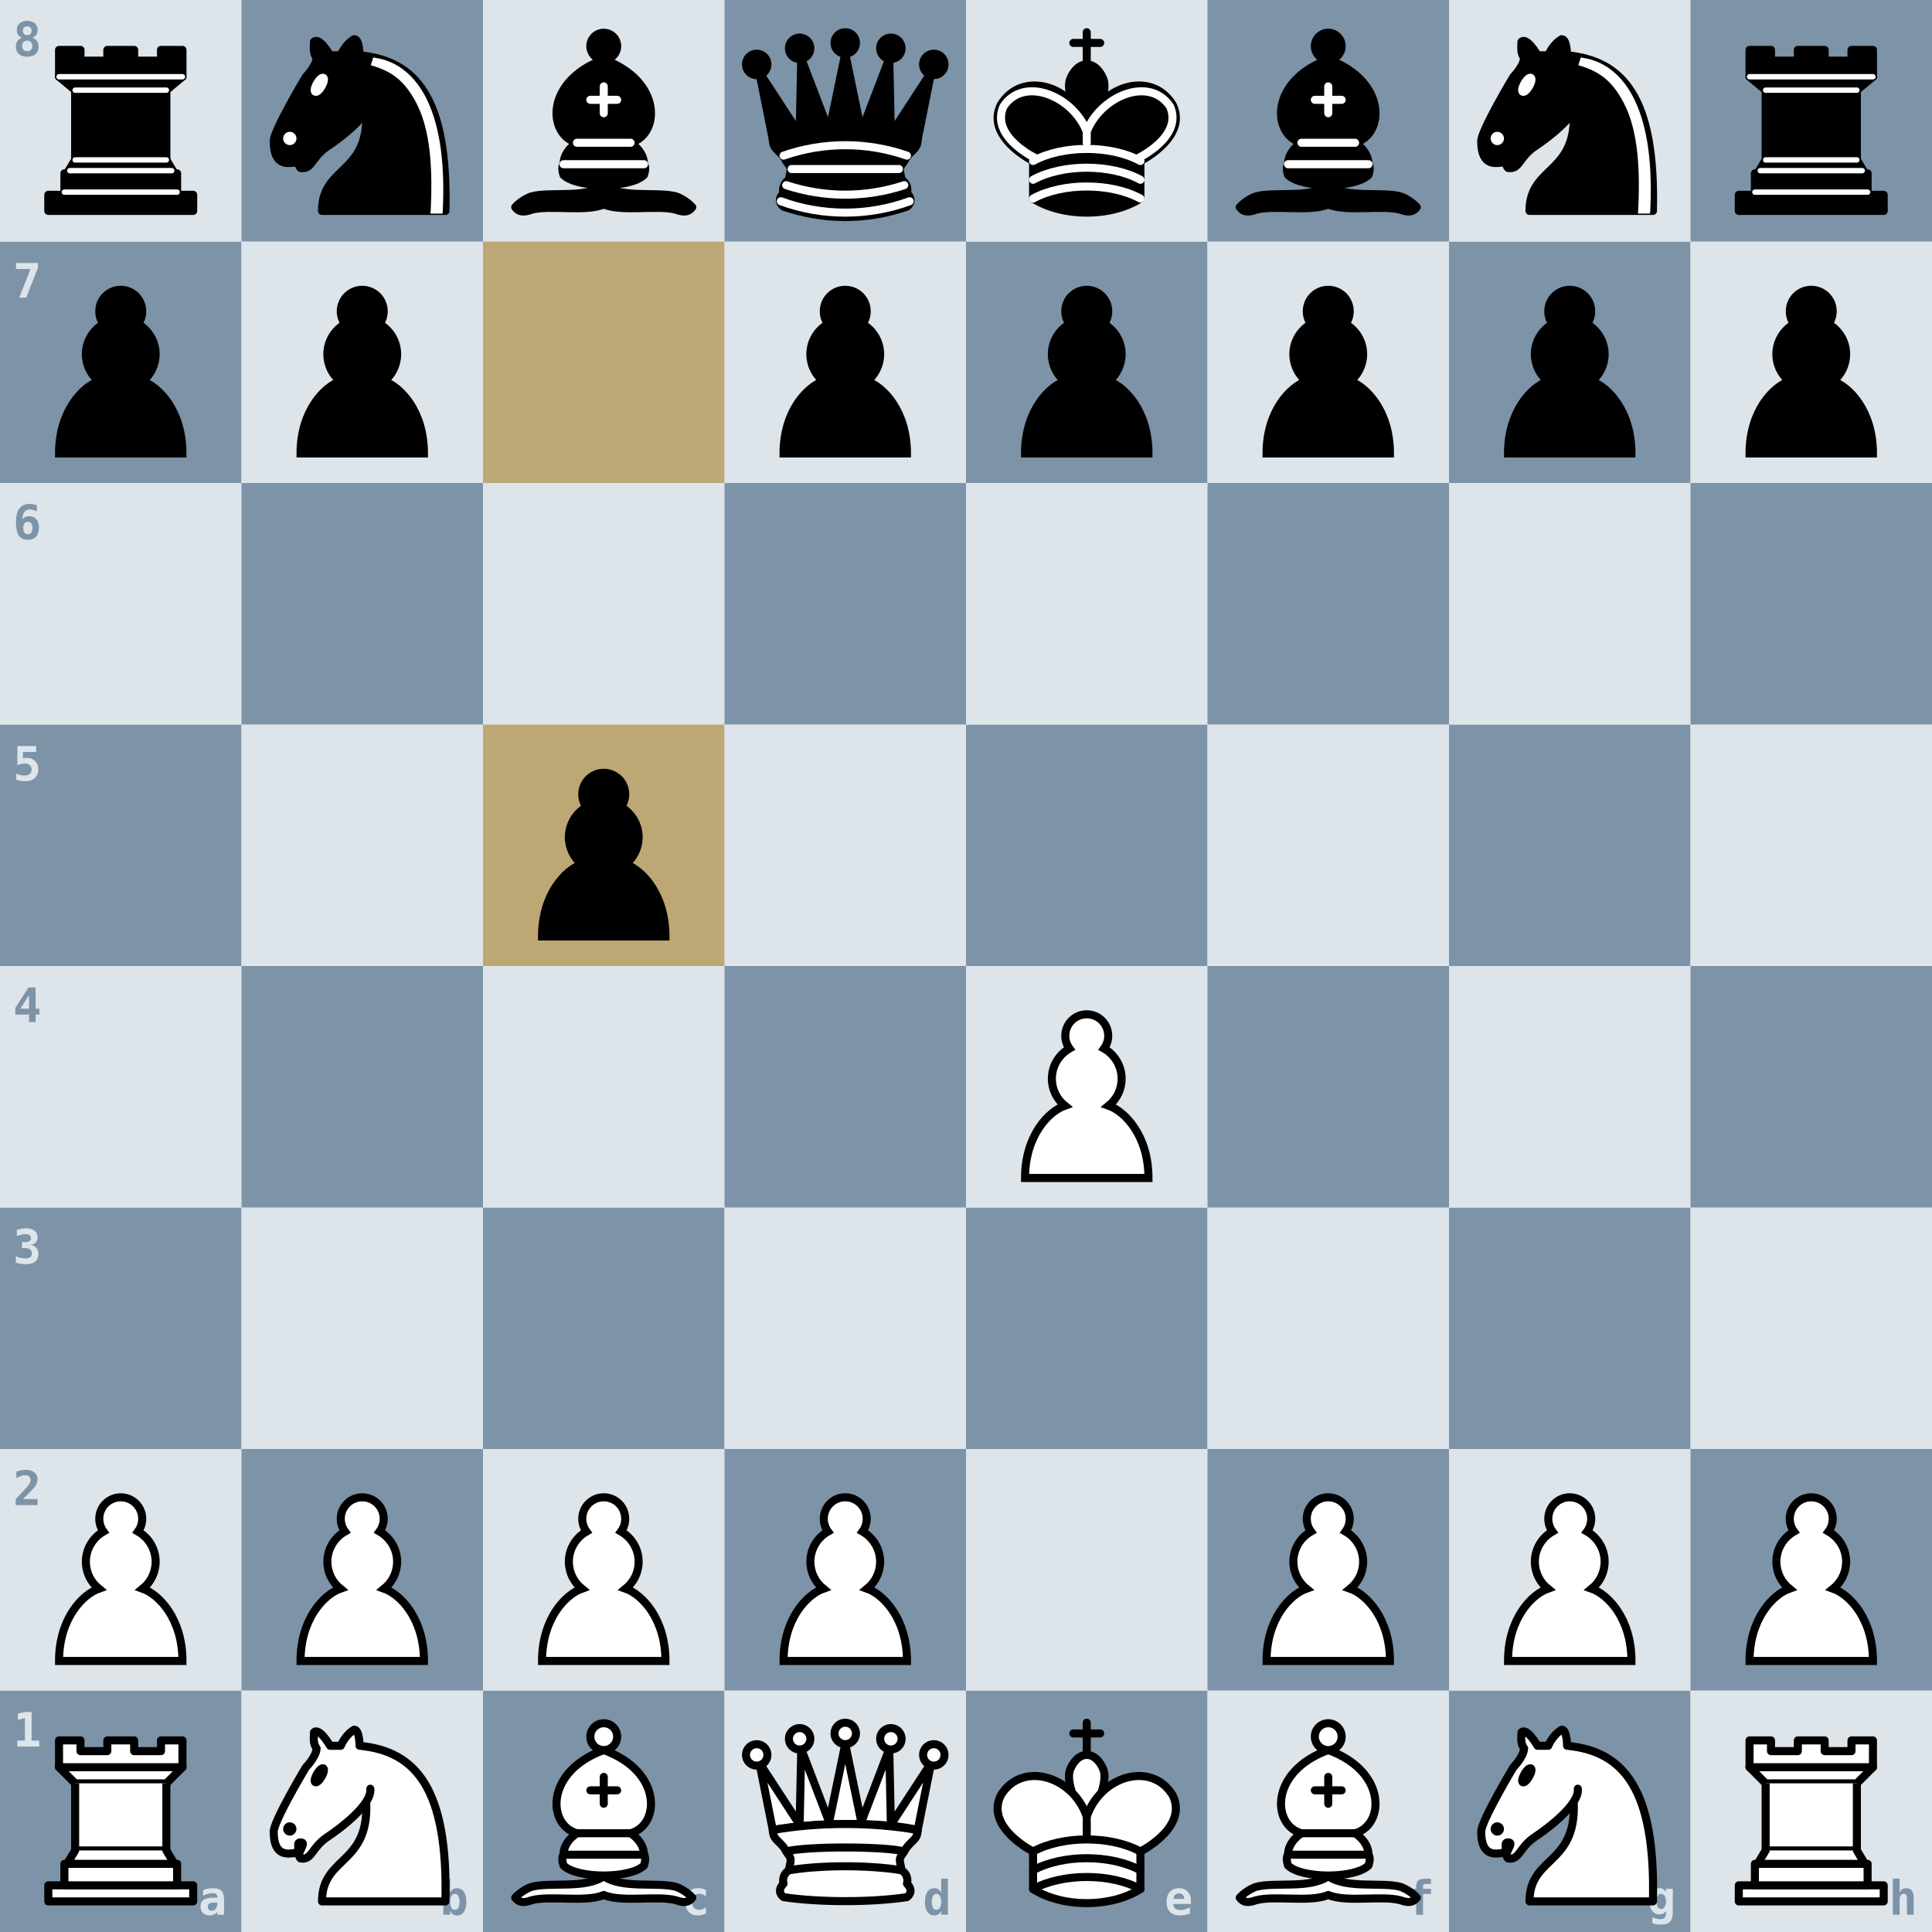
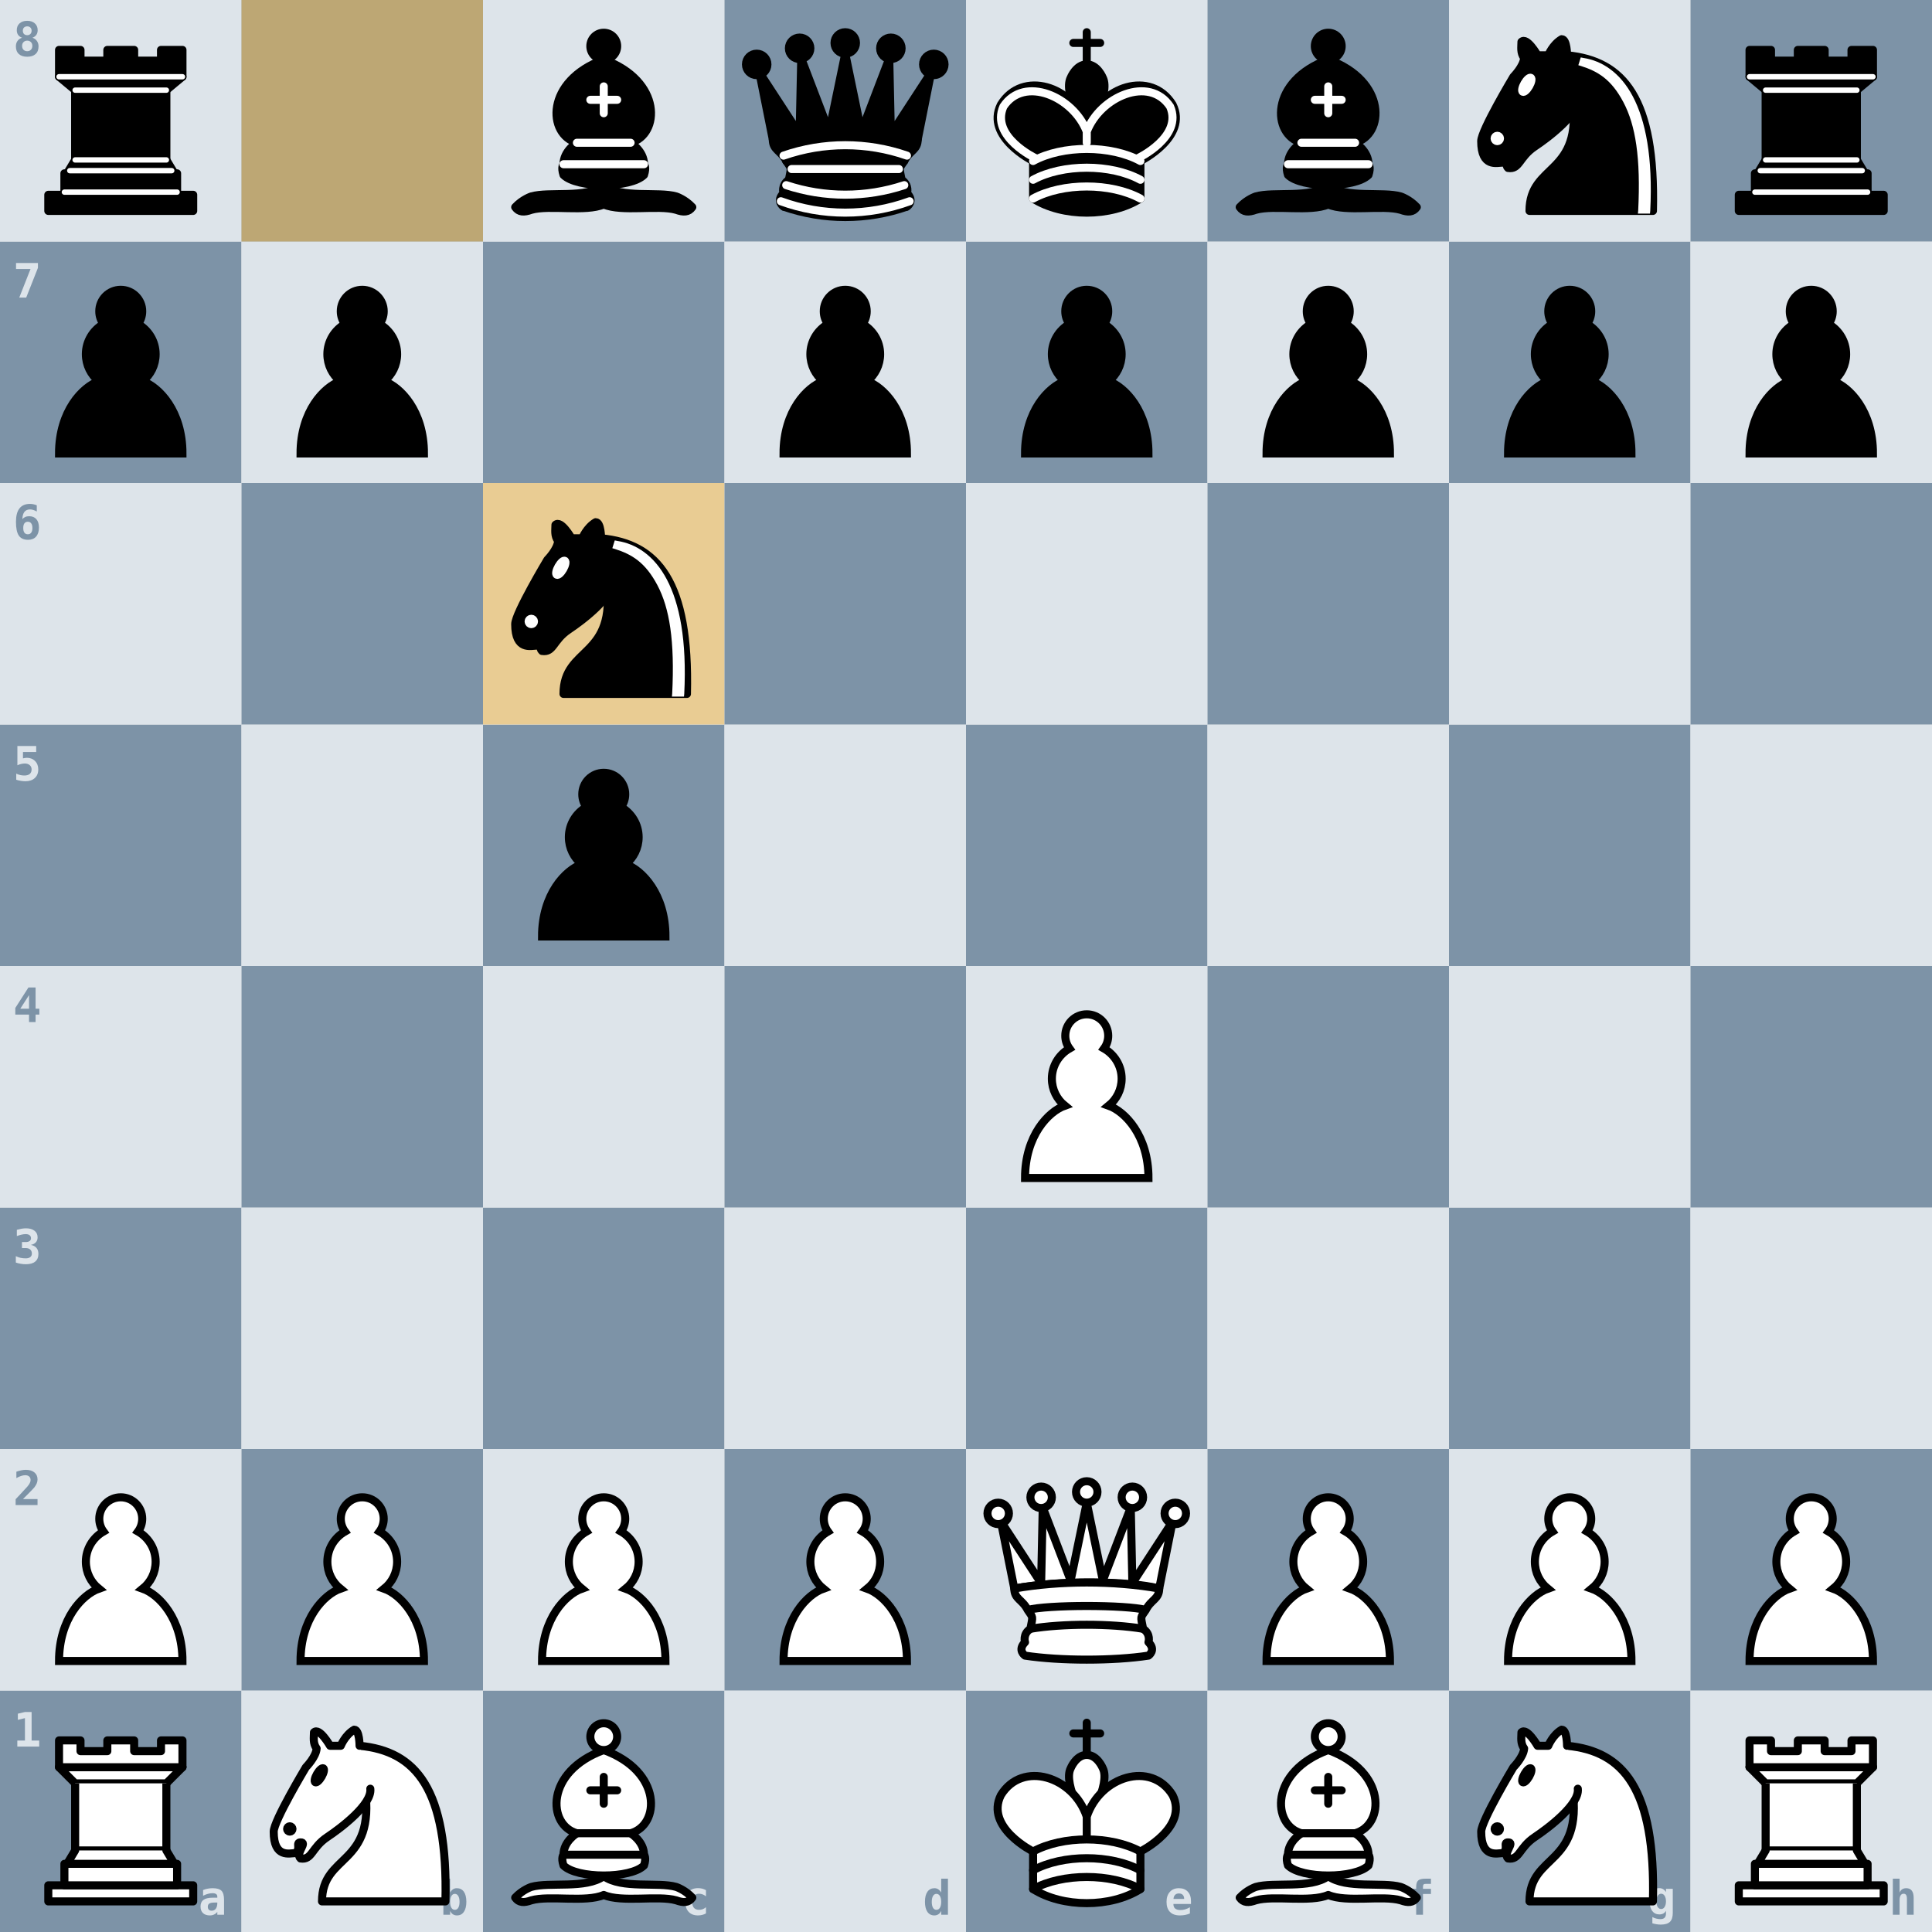
<svg xmlns="http://www.w3.org/2000/svg" xmlns:xlink="http://www.w3.org/1999/xlink" width="448" height="448" viewBox="0 0 448 448">
  <defs>
    <radialGradient id="check">
      <stop offset="0" stop-color="#e2462c" stop-opacity="0.95" />
      <stop offset="0.5" stop-color="#e2462c" stop-opacity="0.5" />
      <stop offset="1" stop-color="#e2462c" stop-opacity="0" />
    </radialGradient>
    <symbol id="bb" viewBox="0 0 45 45">
      <g style="opacity:1; fill:none; fill-rule:evenodd; fill-opacity:1; stroke:#000000; stroke-width:1.5; stroke-linecap:round; stroke-linejoin:round; stroke-miterlimit:4; stroke-dasharray:none; stroke-opacity:1;" transform="translate(0,0.6)">
        <g style="fill:#000000; stroke:#000000; stroke-linecap:butt;">
          <path d="M 9,36 C 12.39,35.03 19.11,36.43 22.5,34 C 25.89,36.43 32.61,35.03 36,36 C 36,36 37.65,36.54 39,38 C 38.32,38.97 37.35,38.99 36,38.5 C 32.61,37.53 25.89,38.96 22.5,37.5 C 19.11,38.96 12.39,37.53 9,38.5 C 7.65,38.99 6.68,38.97 6,38 C 7.35,36.54 9,36 9,36 z" />
          <path d="M 15,32 C 17.5,34.5 27.5,34.5 30,32 C 30.5,30.5 30,30 30,30 C 30,27.5 27.5,26 27.5,26 C 33,24.5 33.5,14.5 22.5,10.5 C 11.5,14.5 12,24.5 17.5,26 C 17.5,26 15,27.5 15,30 C 15,30 14.5,30.5 15,32 z" />
          <path d="M 25 8 A 2.5 2.5 0 1 1  20,8 A 2.5 2.5 0 1 1  25 8 z" />
        </g>
        <path d="M 17.5,26 L 27.5,26 M 15,30 L 30,30 M 22.5,15.5 L 22.5,20.5 M 20,18 L 25,18" style="fill:none; stroke:#ffffff; stroke-linejoin:miter;" />
      </g>
    </symbol>
    <symbol id="bk" viewBox="0 0 45 45">
      <g style="fill:none; fill-opacity:1; fill-rule:evenodd; stroke:#000000; stroke-width:1.5; stroke-linecap:round;stroke-linejoin:round;stroke-miterlimit:4; stroke-dasharray:none; stroke-opacity:1;">
        <path d="M 22.5,11.63 L 22.5,6" style="fill:none; stroke:#000000; stroke-linejoin:miter;" id="path6570" />
        <path d="M 22.5,25 C 22.5,25 27,17.5 25.5,14.5 C 25.5,14.5 24.5,12 22.5,12 C 20.5,12 19.5,14.5 19.5,14.5 C 18,17.5 22.5,25 22.5,25" style="fill:#000000;fill-opacity:1; stroke-linecap:butt; stroke-linejoin:miter;" />
        <path d="M 12.5,37 C 18,40.5 27,40.5 32.5,37 L 32.5,30 C 32.5,30 41.5,25.5 38.5,19.5 C 34.5,13 25,16 22.5,23.5 L 22.5,27 L 22.5,23.5 C 20,16 10.5,13 6.5,19.5 C 3.5,25.5 12.5,30 12.5,30 L 12.5,37" style="fill:#000000; stroke:#000000;" />
        <path d="M 20,8 L 25,8" style="fill:none; stroke:#000000; stroke-linejoin:miter;" />
        <path d="M 32,29.5 C 32,29.5 40.5,25.5 38.03,19.85 C 34.15,14 25,18 22.5,24.5 L 22.5,26.6 L 22.5,24.5 C 20,18 10.85,14 6.97,19.85 C 4.5,25.5 13,29.5 13,29.5" style="fill:none; stroke:#ffffff;" />
        <path d="M 12.5,30 C 18,27 27,27 32.5,30 M 12.5,33.5 C 18,30.5 27,30.5 32.5,33.5 M 12.5,37 C 18,34 27,34 32.5,37" style="fill:none; stroke:#ffffff;" />
      </g>
    </symbol>
    <symbol id="bn" viewBox="0 0 45 45">
      <g style="opacity:1; fill:none; fill-opacity:1; fill-rule:evenodd; stroke:#000000; stroke-width:1.5; stroke-linecap:round;stroke-linejoin:round;stroke-miterlimit:4; stroke-dasharray:none; stroke-opacity:1;" transform="translate(0,0.3)">
        <path d="M 22,10 C 32.5,11 38.5,18 38,39 L 15,39 C 15,30 25,32.5 23,18" style="fill:#000000; stroke:#000000;" />
        <path d="M 24,18 C 24.38,20.91 18.45,25.37 16,27 C 13,29 13.18,31.34 11,31 C 9.958,30.06 12.41,27.96 11,28 C 10,28 11.19,29.23 10,30 C 9,30 5.997,31 6,26 C 6,24 12,14 12,14 C 12,14 13.89,12.1 14,10.5 C 13.27,9.506 13.5,8.5 13.5,7.5 C 14.5,6.5 16.5,10 16.5,10 L 18.5,10 C 18.5,10 19.28,8.008 21,7 C 22,7 22,10 22,10" style="fill:#000000; stroke:#000000;" />
        <path d="M 9.5 25.5 A 0.5 0.5 0 1 1 8.5,25.5 A 0.5 0.5 0 1 1 9.5 25.5 z" style="fill:#ffffff; stroke:#ffffff;" />
        <path d="M 15 15.5 A 0.5 1.5 0 1 1  14,15.5 A 0.5 1.5 0 1 1  15 15.5 z" transform="matrix(0.866,0.5,-0.5,0.866,9.693,-5.173)" style="fill:#ffffff; stroke:#ffffff;" />
        <path d="M 24.55,10.4 L 24.1,11.85 L 24.6,12 C 27.75,13 30.25,14.49 32.5,18.75 C 34.75,23.01 35.75,29.06 35.25,39 L 35.2,39.5 L 37.45,39.5 L 37.5,39 C 38,28.94 36.62,22.15 34.25,17.66 C 31.88,13.17 28.46,11.02 25.06,10.5 L 24.55,10.4 z " style="fill:#ffffff; stroke:none;" />
      </g>
    </symbol>
    <symbol id="bp" viewBox="0 0 45 45">
      <path d="m 22.5,9 c -2.21,0 -4,1.79 -4,4 0,0.89 0.29,1.71 0.78,2.38 C 17.33,16.5 16,18.59 16,21 c 0,2.03 0.94,3.84 2.41,5.03 C 15.41,27.09 11,31.58 11,39.5 H 34 C 34,31.58 29.59,27.09 26.59,26.03 28.06,24.84 29,23.03 29,21 29,18.59 27.67,16.5 25.72,15.38 26.21,14.71 26.5,13.89 26.5,13 c 0,-2.21 -1.79,-4 -4,-4 z" style="opacity:1; fill:#000000; fill-opacity:1; fill-rule:nonzero; stroke:#000000; stroke-width:1.5; stroke-linecap:round; stroke-linejoin:miter; stroke-miterlimit:4; stroke-dasharray:none; stroke-opacity:1;" />
    </symbol>
    <symbol id="bq" viewBox="0 0 45 45">
      <g style="fill:#000000;stroke:#000000;stroke-width:1.5; stroke-linecap:round;stroke-linejoin:round">
        <path d="M 9,26 C 17.5,24.5 30,24.5 36,26 L 38.5,13.5 L 31,25 L 30.7,10.9 L 25.5,24.5 L 22.5,10 L 19.5,24.5 L 14.3,10.9 L 14,25 L 6.5,13.5 L 9,26 z" style="stroke-linecap:butt;fill:#000000" />
        <path d="m 9,26 c 0,2 1.5,2 2.5,4 1,1.5 1,1 0.5,3.5 -1.5,1 -1,2.5 -1,2.5 -1.5,1.5 0,2.5 0,2.5 6.5,1 16.5,1 23,0 0,0 1.5,-1 0,-2.5 0,0 0.5,-1.5 -1,-2.5 -0.5,-2.5 -0.5,-2 0.5,-3.5 1,-2 2.5,-2 2.5,-4 -8.5,-1.5 -18.5,-1.5 -27,0 z" />
        <path d="M 11.5,30 C 15,29 30,29 33.5,30" />
        <path d="m 12,33.5 c 6,-1 15,-1 21,0" />
        <circle cx="6" cy="12" r="2" />
        <circle cx="14" cy="9" r="2" />
        <circle cx="22.5" cy="8" r="2" />
        <circle cx="31" cy="9" r="2" />
        <circle cx="39" cy="12" r="2" />
        <path d="M 11,38.5 A 35,35 1 0 0 34,38.5" style="fill:none; stroke:#000000;stroke-linecap:butt;" />
        <g style="fill:none; stroke:#ffffff;">
          <path d="M 11,29 A 35,35 1 0 1 34,29" />
          <path d="M 12.5,31.5 L 32.5,31.5" />
          <path d="M 11.5,34.5 A 35,35 1 0 0 33.5,34.5" />
          <path d="M 10.5,37.5 A 35,35 1 0 0 34.5,37.5" />
        </g>
      </g>
    </symbol>
    <symbol id="br" viewBox="0 0 45 45">
      <g style="opacity:1; fill:#000000; fill-opacity:1; fill-rule:evenodd; stroke:#000000; stroke-width:1.5; stroke-linecap:round;stroke-linejoin:round;stroke-miterlimit:4; stroke-dasharray:none; stroke-opacity:1;" transform="translate(0,0.3)">
        <path d="M 9,39 L 36,39 L 36,36 L 9,36 L 9,39 z " style="stroke-linecap:butt;" />
        <path d="M 12.5,32 L 14,29.5 L 31,29.5 L 32.5,32 L 12.5,32 z " style="stroke-linecap:butt;" />
        <path d="M 12,36 L 12,32 L 33,32 L 33,36 L 12,36 z " style="stroke-linecap:butt;" />
        <path d="M 14,29.5 L 14,16.5 L 31,16.5 L 31,29.5 L 14,29.5 z " style="stroke-linecap:butt;stroke-linejoin:miter;" />
        <path d="M 14,16.5 L 11,14 L 34,14 L 31,16.5 L 14,16.5 z " style="stroke-linecap:butt;" />
        <path d="M 11,14 L 11,9 L 15,9 L 15,11 L 20,11 L 20,9 L 25,9 L 25,11 L 30,11 L 30,9 L 34,9 L 34,14 L 11,14 z " style="stroke-linecap:butt;" />
        <path d="M 12,35.5 L 33,35.5 L 33,35.5" style="fill:none; stroke:#ffffff; stroke-width:1; stroke-linejoin:miter;" />
        <path d="M 13,31.5 L 32,31.5" style="fill:none; stroke:#ffffff; stroke-width:1; stroke-linejoin:miter;" />
        <path d="M 14,29.5 L 31,29.5" style="fill:none; stroke:#ffffff; stroke-width:1; stroke-linejoin:miter;" />
        <path d="M 14,16.5 L 31,16.5" style="fill:none; stroke:#ffffff; stroke-width:1; stroke-linejoin:miter;" />
        <path d="M 11,14 L 34,14" style="fill:none; stroke:#ffffff; stroke-width:1; stroke-linejoin:miter;" />
      </g>
    </symbol>
    <symbol id="wb" viewBox="0 0 45 45">
      <g style="opacity:1; fill:none; fill-rule:evenodd; fill-opacity:1; stroke:#000000; stroke-width:1.5; stroke-linecap:round; stroke-linejoin:round; stroke-miterlimit:4; stroke-dasharray:none; stroke-opacity:1;" transform="translate(0,0.6)">
        <g style="fill:#ffffff; stroke:#000000; stroke-linecap:butt;">
          <path d="M 9,36 C 12.39,35.03 19.11,36.43 22.5,34 C 25.89,36.43 32.61,35.03 36,36 C 36,36 37.65,36.54 39,38 C 38.32,38.97 37.35,38.99 36,38.5 C 32.61,37.53 25.89,38.96 22.5,37.5 C 19.11,38.96 12.39,37.53 9,38.5 C 7.65,38.99 6.68,38.97 6,38 C 7.35,36.54 9,36 9,36 z" />
          <path d="M 15,32 C 17.5,34.5 27.5,34.5 30,32 C 30.5,30.5 30,30 30,30 C 30,27.5 27.5,26 27.5,26 C 33,24.5 33.5,14.5 22.5,10.5 C 11.5,14.5 12,24.5 17.5,26 C 17.5,26 15,27.5 15,30 C 15,30 14.5,30.5 15,32 z" />
          <path d="M 25 8 A 2.5 2.5 0 1 1  20,8 A 2.5 2.5 0 1 1  25 8 z" />
        </g>
        <path d="M 17.5,26 L 27.5,26 M 15,30 L 30,30 M 22.5,15.5 L 22.5,20.5 M 20,18 L 25,18" style="fill:none; stroke:#000000; stroke-linejoin:miter;" />
      </g>
    </symbol>
    <symbol id="wk" viewBox="0 0 45 45">
      <g fill="none" fill-rule="evenodd" stroke="#000" stroke-linecap="round" stroke-linejoin="round" stroke-width="1.5">
        <path stroke-linejoin="miter" d="M22.5 11.63V6M20 8h5" />
        <path fill="#fff" stroke-linecap="butt" stroke-linejoin="miter" d="M22.5 25s4.5-7.5 3-10.5c0 0-1-2.5-3-2.5s-3 2.5-3 2.5c-1.5 3 3 10.5 3 10.5" />
        <path fill="#fff" d="M12.5 37c5.5 3.5 14.5 3.5 20 0v-7s9-4.5 6-10.5c-4-6.5-13.5-3.5-16 4V27v-3.5c-2.5-7.5-12-10.5-16-4-3 6 6 10.5 6 10.5v7" />
        <path d="M12.5 30c5.5-3 14.5-3 20 0m-20 3.5c5.5-3 14.5-3 20 0m-20 3.5c5.5-3 14.5-3 20 0" />
      </g>
    </symbol>
    <symbol id="wn" viewBox="0 0 45 45">
      <g style="opacity:1; fill:none; fill-opacity:1; fill-rule:evenodd; stroke:#000000; stroke-width:1.5; stroke-linecap:round;stroke-linejoin:round;stroke-miterlimit:4; stroke-dasharray:none; stroke-opacity:1;" transform="translate(0,0.3)">
        <path d="M 22,10 C 32.5,11 38.5,18 38,39 L 15,39 C 15,30 25,32.5 23,18" style="fill:#ffffff; stroke:#000000;" />
        <path d="M 24,18 C 24.38,20.91 18.45,25.37 16,27 C 13,29 13.18,31.34 11,31 C 9.958,30.06 12.41,27.96 11,28 C 10,28 11.19,29.23 10,30 C 9,30 5.997,31 6,26 C 6,24 12,14 12,14 C 12,14 13.89,12.1 14,10.5 C 13.27,9.506 13.5,8.5 13.5,7.5 C 14.5,6.5 16.5,10 16.5,10 L 18.5,10 C 18.5,10 19.28,8.008 21,7 C 22,7 22,10 22,10" style="fill:#ffffff; stroke:#000000;" />
        <path d="M 9.5 25.5 A 0.5 0.5 0 1 1 8.5,25.5 A 0.5 0.5 0 1 1 9.5 25.5 z" style="fill:#000000; stroke:#000000;" />
        <path d="M 15 15.5 A 0.5 1.5 0 1 1  14,15.5 A 0.5 1.5 0 1 1  15 15.5 z" transform="matrix(0.866,0.5,-0.5,0.866,9.693,-5.173)" style="fill:#000000; stroke:#000000;" />
      </g>
    </symbol>
    <symbol id="wp" viewBox="0 0 45 45">
      <path d="m 22.5,9 c -2.21,0 -4,1.79 -4,4 0,0.89 0.29,1.71 0.78,2.38 C 17.33,16.5 16,18.59 16,21 c 0,2.03 0.94,3.84 2.41,5.03 C 15.41,27.09 11,31.58 11,39.5 H 34 C 34,31.58 29.59,27.09 26.59,26.03 28.06,24.84 29,23.03 29,21 29,18.59 27.67,16.5 25.72,15.38 26.21,14.71 26.5,13.89 26.5,13 c 0,-2.21 -1.79,-4 -4,-4 z" style="opacity:1; fill:#ffffff; fill-opacity:1; fill-rule:nonzero; stroke:#000000; stroke-width:1.5; stroke-linecap:round; stroke-linejoin:miter; stroke-miterlimit:4; stroke-dasharray:none; stroke-opacity:1;" />
    </symbol>
    <symbol id="wq" viewBox="0 0 45 45">
      <g style="fill:#ffffff;stroke:#000000;stroke-width:1.5;stroke-linejoin:round">
        <path d="M 9,26 C 17.5,24.5 30,24.5 36,26 L 38.5,13.5 L 31,25 L 30.7,10.9 L 25.5,24.5 L 22.5,10 L 19.5,24.5 L 14.3,10.9 L 14,25 L 6.5,13.5 L 9,26 z" />
        <path d="M 9,26 C 9,28 10.5,28 11.5,30 C 12.5,31.5 12.5,31 12,33.5 C 10.5,34.5 11,36 11,36 C 9.5,37.5 11,38.5 11,38.5 C 17.5,39.5 27.5,39.5 34,38.5 C 34,38.5 35.5,37.5 34,36 C 34,36 34.5,34.5 33,33.5 C 32.5,31 32.5,31.5 33.5,30 C 34.5,28 36,28 36,26 C 27.5,24.5 17.5,24.5 9,26 z" />
        <path d="M 11.5,30 C 15,29 30,29 33.5,30" style="fill:none" />
        <path d="M 12,33.5 C 18,32.5 27,32.5 33,33.5" style="fill:none" />
        <circle cx="6" cy="12" r="2" />
        <circle cx="14" cy="9" r="2" />
        <circle cx="22.5" cy="8" r="2" />
        <circle cx="31" cy="9" r="2" />
        <circle cx="39" cy="12" r="2" />
      </g>
    </symbol>
    <symbol id="wr" viewBox="0 0 45 45">
      <g style="opacity:1; fill:#ffffff; fill-opacity:1; fill-rule:evenodd; stroke:#000000; stroke-width:1.5; stroke-linecap:round;stroke-linejoin:round;stroke-miterlimit:4; stroke-dasharray:none; stroke-opacity:1;" transform="translate(0,0.3)">
        <path d="M 9,39 L 36,39 L 36,36 L 9,36 L 9,39 z " style="stroke-linecap:butt;" />
        <path d="M 12,36 L 12,32 L 33,32 L 33,36 L 12,36 z " style="stroke-linecap:butt;" />
        <path d="M 11,14 L 11,9 L 15,9 L 15,11 L 20,11 L 20,9 L 25,9 L 25,11 L 30,11 L 30,9 L 34,9 L 34,14" style="stroke-linecap:butt;" />
        <path d="M 34,14 L 31,17 L 14,17 L 11,14" />
        <path d="M 31,17 L 31,29.5 L 14,29.5 L 14,17" style="stroke-linecap:butt; stroke-linejoin:miter;" />
        <path d="M 31,29.5 L 32.5,32 L 12.5,32 L 14,29.5" />
        <path d="M 11,14 L 34,14" style="fill:none; stroke:#000000; stroke-linejoin:miter;" />
      </g>
    </symbol>
  </defs>
  <style>.c{font:600 11px ui-monospace,SFMono-Regular,Menlo,monospace}</style>
  <rect x="0" y="392" width="56" height="56" fill="#7d93a7" />
  <text x="3" y="405" class="c" fill="#dde4ea">1</text>
  <text x="46" y="444" class="c" fill="#dde4ea">a</text>
  <rect x="56" y="392" width="56" height="56" fill="#dde4ea" />
  <text x="102" y="444" class="c" fill="#7d93a7">b</text>
  <rect x="112" y="392" width="56" height="56" fill="#7d93a7" />
  <text x="158" y="444" class="c" fill="#dde4ea">c</text>
  <rect x="168" y="392" width="56" height="56" fill="#dde4ea" />
  <text x="214" y="444" class="c" fill="#7d93a7">d</text>
  <rect x="224" y="392" width="56" height="56" fill="#7d93a7" />
  <text x="270" y="444" class="c" fill="#dde4ea">e</text>
  <rect x="280" y="392" width="56" height="56" fill="#dde4ea" />
  <text x="326" y="444" class="c" fill="#7d93a7">f</text>
  <rect x="336" y="392" width="56" height="56" fill="#7d93a7" />
  <text x="382" y="444" class="c" fill="#dde4ea">g</text>
  <rect x="392" y="392" width="56" height="56" fill="#dde4ea" />
  <text x="438" y="444" class="c" fill="#7d93a7">h</text>
  <rect x="0" y="336" width="56" height="56" fill="#dde4ea" />
  <text x="3" y="349" class="c" fill="#7d93a7">2</text>
  <rect x="56" y="336" width="56" height="56" fill="#7d93a7" />
  <rect x="112" y="336" width="56" height="56" fill="#dde4ea" />
  <rect x="168" y="336" width="56" height="56" fill="#7d93a7" />
  <rect x="224" y="336" width="56" height="56" fill="#dde4ea" />
  <rect x="280" y="336" width="56" height="56" fill="#7d93a7" />
  <rect x="336" y="336" width="56" height="56" fill="#dde4ea" />
  <rect x="392" y="336" width="56" height="56" fill="#7d93a7" />
  <rect x="0" y="280" width="56" height="56" fill="#7d93a7" />
  <text x="3" y="293" class="c" fill="#dde4ea">3</text>
  <rect x="56" y="280" width="56" height="56" fill="#dde4ea" />
  <rect x="112" y="280" width="56" height="56" fill="#7d93a7" />
  <rect x="168" y="280" width="56" height="56" fill="#dde4ea" />
  <rect x="224" y="280" width="56" height="56" fill="#7d93a7" />
  <rect x="280" y="280" width="56" height="56" fill="#dde4ea" />
  <rect x="336" y="280" width="56" height="56" fill="#7d93a7" />
  <rect x="392" y="280" width="56" height="56" fill="#dde4ea" />
  <rect x="0" y="224" width="56" height="56" fill="#dde4ea" />
  <text x="3" y="237" class="c" fill="#7d93a7">4</text>
  <rect x="56" y="224" width="56" height="56" fill="#7d93a7" />
  <rect x="112" y="224" width="56" height="56" fill="#dde4ea" />
  <rect x="168" y="224" width="56" height="56" fill="#7d93a7" />
  <rect x="224" y="224" width="56" height="56" fill="#dde4ea" />
  <rect x="280" y="224" width="56" height="56" fill="#7d93a7" />
  <rect x="336" y="224" width="56" height="56" fill="#dde4ea" />
  <rect x="392" y="224" width="56" height="56" fill="#7d93a7" />
  <rect x="0" y="168" width="56" height="56" fill="#7d93a7" />
  <text x="3" y="181" class="c" fill="#dde4ea">5</text>
  <rect x="56" y="168" width="56" height="56" fill="#dde4ea" />
  <rect x="112" y="168" width="56" height="56" fill="#7d93a7" />
-   <rect x="112" y="168" width="56" height="56" fill="rgba(242,184,75,0.55)" />
  <rect x="168" y="168" width="56" height="56" fill="#dde4ea" />
  <rect x="224" y="168" width="56" height="56" fill="#7d93a7" />
  <rect x="280" y="168" width="56" height="56" fill="#dde4ea" />
  <rect x="336" y="168" width="56" height="56" fill="#7d93a7" />
  <rect x="392" y="168" width="56" height="56" fill="#dde4ea" />
  <rect x="0" y="112" width="56" height="56" fill="#dde4ea" />
  <text x="3" y="125" class="c" fill="#7d93a7">6</text>
  <rect x="56" y="112" width="56" height="56" fill="#7d93a7" />
  <rect x="112" y="112" width="56" height="56" fill="#dde4ea" />
+   <rect x="112" y="112" width="56" height="56" fill="rgba(242,184,75,0.55)" />
  <rect x="168" y="112" width="56" height="56" fill="#7d93a7" />
  <rect x="224" y="112" width="56" height="56" fill="#dde4ea" />
  <rect x="280" y="112" width="56" height="56" fill="#7d93a7" />
  <rect x="336" y="112" width="56" height="56" fill="#dde4ea" />
  <rect x="392" y="112" width="56" height="56" fill="#7d93a7" />
  <rect x="0" y="56" width="56" height="56" fill="#7d93a7" />
  <text x="3" y="69" class="c" fill="#dde4ea">7</text>
  <rect x="56" y="56" width="56" height="56" fill="#dde4ea" />
  <rect x="112" y="56" width="56" height="56" fill="#7d93a7" />
-   <rect x="112" y="56" width="56" height="56" fill="rgba(242,184,75,0.55)" />
  <rect x="168" y="56" width="56" height="56" fill="#dde4ea" />
  <rect x="224" y="56" width="56" height="56" fill="#7d93a7" />
  <rect x="280" y="56" width="56" height="56" fill="#dde4ea" />
  <rect x="336" y="56" width="56" height="56" fill="#7d93a7" />
  <rect x="392" y="56" width="56" height="56" fill="#dde4ea" />
  <rect x="0" y="0" width="56" height="56" fill="#dde4ea" />
  <text x="3" y="13" class="c" fill="#7d93a7">8</text>
  <rect x="56" y="0" width="56" height="56" fill="#7d93a7" />
+   <rect x="56" y="0" width="56" height="56" fill="rgba(242,184,75,0.55)" />
  <rect x="112" y="0" width="56" height="56" fill="#dde4ea" />
  <rect x="168" y="0" width="56" height="56" fill="#7d93a7" />
  <rect x="224" y="0" width="56" height="56" fill="#dde4ea" />
  <rect x="280" y="0" width="56" height="56" fill="#7d93a7" />
  <rect x="336" y="0" width="56" height="56" fill="#dde4ea" />
  <rect x="392" y="0" width="56" height="56" fill="#7d93a7" />
  <use href="#wr" xlink:href="#wr" x="0" y="392" width="56" height="56" />
  <use href="#wn" xlink:href="#wn" x="56" y="392" width="56" height="56" />
  <use href="#wb" xlink:href="#wb" x="112" y="392" width="56" height="56" />
-   <use href="#wq" xlink:href="#wq" x="168" y="392" width="56" height="56" />
  <use href="#wk" xlink:href="#wk" x="224" y="392" width="56" height="56" />
  <use href="#wb" xlink:href="#wb" x="280" y="392" width="56" height="56" />
  <use href="#wn" xlink:href="#wn" x="336" y="392" width="56" height="56" />
  <use href="#wr" xlink:href="#wr" x="392" y="392" width="56" height="56" />
  <use href="#wp" xlink:href="#wp" x="0" y="336" width="56" height="56" />
  <use href="#wp" xlink:href="#wp" x="56" y="336" width="56" height="56" />
  <use href="#wp" xlink:href="#wp" x="112" y="336" width="56" height="56" />
  <use href="#wp" xlink:href="#wp" x="168" y="336" width="56" height="56" />
+   <use href="#wq" xlink:href="#wq" x="224" y="336" width="56" height="56" />
  <use href="#wp" xlink:href="#wp" x="280" y="336" width="56" height="56" />
  <use href="#wp" xlink:href="#wp" x="336" y="336" width="56" height="56" />
  <use href="#wp" xlink:href="#wp" x="392" y="336" width="56" height="56" />
  <use href="#wp" xlink:href="#wp" x="224" y="224" width="56" height="56" />
  <use href="#bp" xlink:href="#bp" x="112" y="168" width="56" height="56" />
+   <use href="#bn" xlink:href="#bn" x="112" y="112" width="56" height="56" />
  <use href="#bp" xlink:href="#bp" x="0" y="56" width="56" height="56" />
  <use href="#bp" xlink:href="#bp" x="56" y="56" width="56" height="56" />
  <use href="#bp" xlink:href="#bp" x="168" y="56" width="56" height="56" />
  <use href="#bp" xlink:href="#bp" x="224" y="56" width="56" height="56" />
  <use href="#bp" xlink:href="#bp" x="280" y="56" width="56" height="56" />
  <use href="#bp" xlink:href="#bp" x="336" y="56" width="56" height="56" />
  <use href="#bp" xlink:href="#bp" x="392" y="56" width="56" height="56" />
  <use href="#br" xlink:href="#br" x="0" y="0" width="56" height="56" />
-   <use href="#bn" xlink:href="#bn" x="56" y="0" width="56" height="56" />
  <use href="#bb" xlink:href="#bb" x="112" y="0" width="56" height="56" />
  <use href="#bq" xlink:href="#bq" x="168" y="0" width="56" height="56" />
  <use href="#bk" xlink:href="#bk" x="224" y="0" width="56" height="56" />
  <use href="#bb" xlink:href="#bb" x="280" y="0" width="56" height="56" />
  <use href="#bn" xlink:href="#bn" x="336" y="0" width="56" height="56" />
  <use href="#br" xlink:href="#br" x="392" y="0" width="56" height="56" />
</svg>
